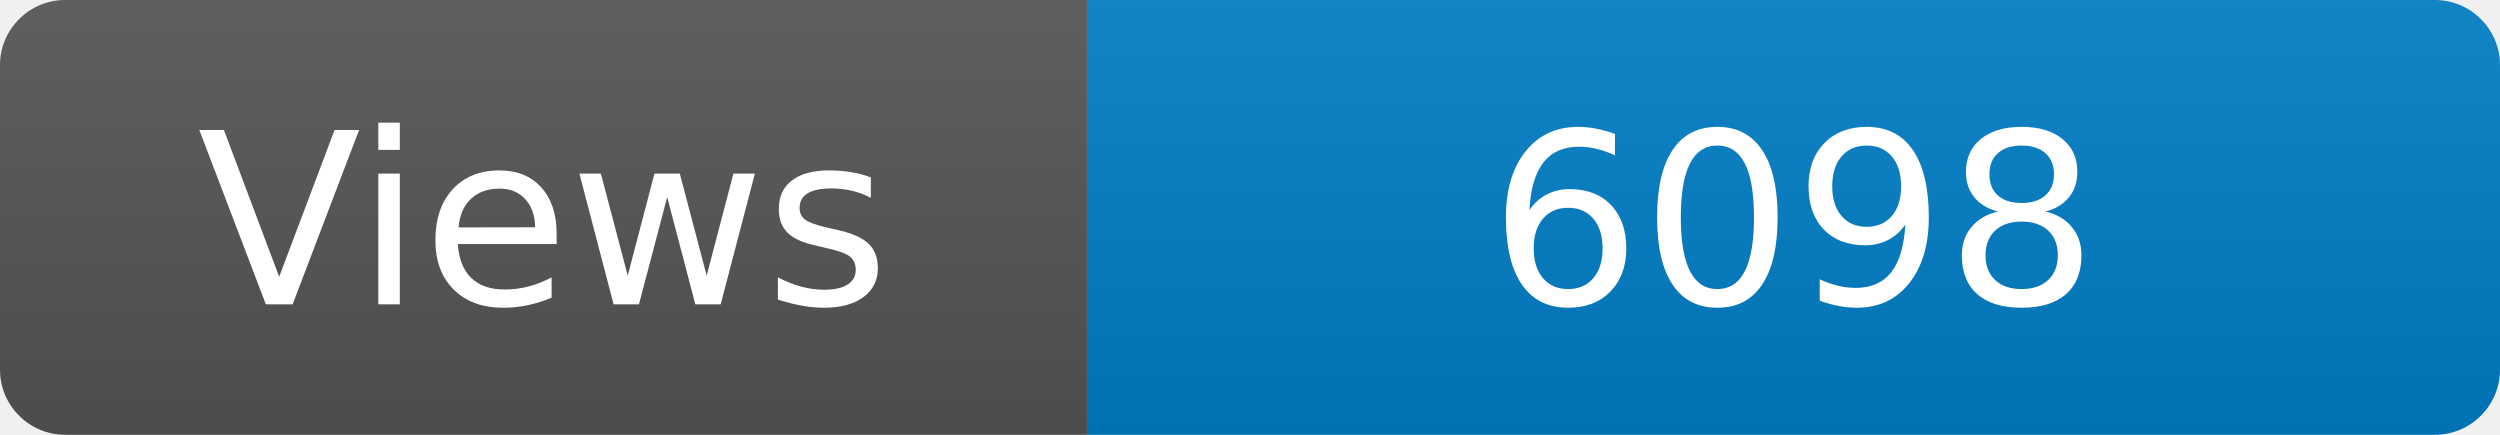
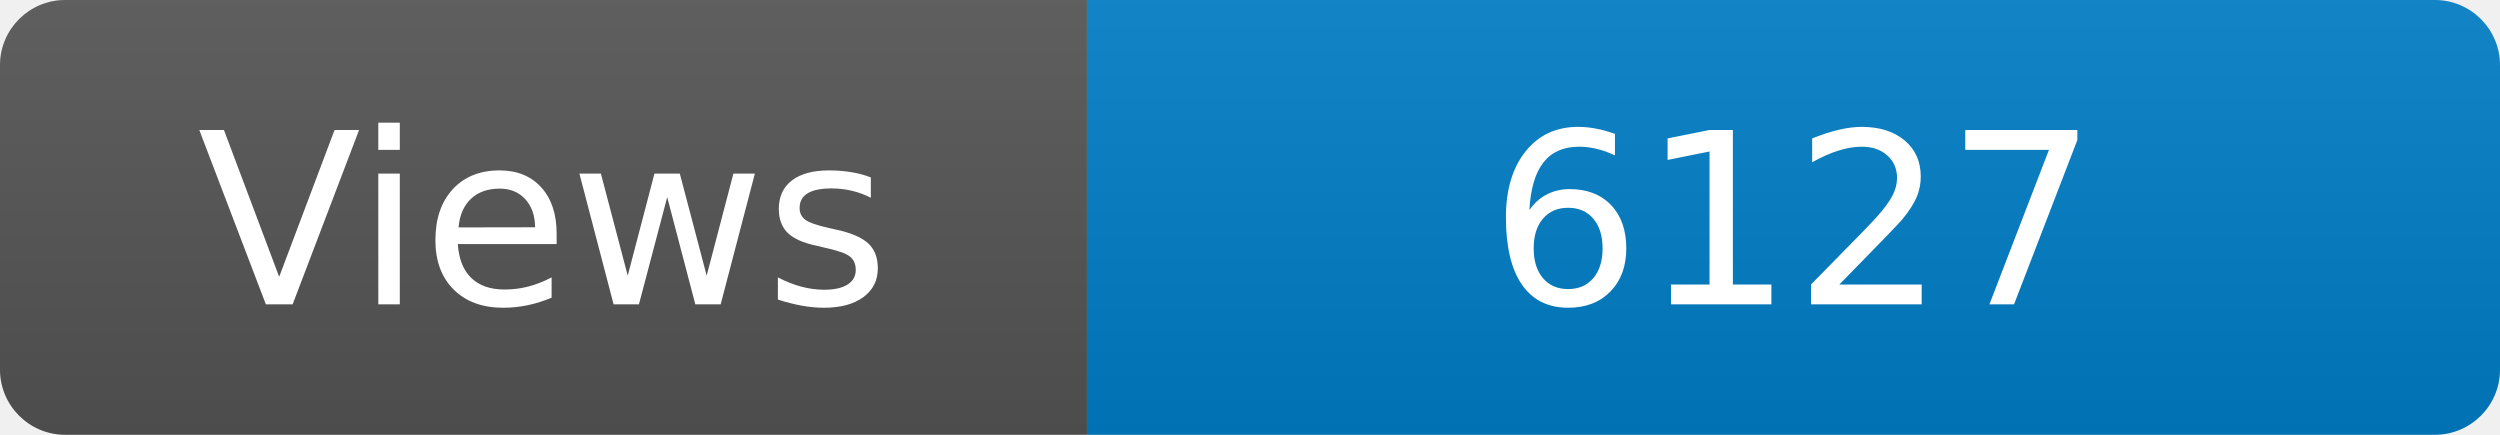
<svg xmlns="http://www.w3.org/2000/svg" width="115" height="20" role="img" aria-label="Maintained?: yes">
  <linearGradient id="s" x2="0" y2="100%">
    <stop offset="0" stop-color="#bbb" stop-opacity=".1" />
    <stop offset="1" stop-opacity=".1" />
  </linearGradient>
  <clipPath id="r">
    <rect width="115" height="20" rx="3" fill="#fff" />
  </clipPath>
  <g clip-path="url(#r)">
    <rect width="50" height="20" fill="#555" />
    <rect x="50" width="160" height="20" fill="#007ec6" />
    <rect width="115" height="20" fill="url(#s)" />
  </g>
  <g fill="#fff" text-anchor="middle" font-family="Verdana,Geneva,DejaVu Sans,sans-serif" font-size="110">
    <text x="250" y="140" transform="scale(.1)" fill="#fff">Views</text>
-     <text x="825" y="140" transform="scale(.1)" fill="#fff">6098</text>
+     <text x="825" y="140" transform="scale(.1)" fill="#fff">6127</text>
  </g>
</svg>
